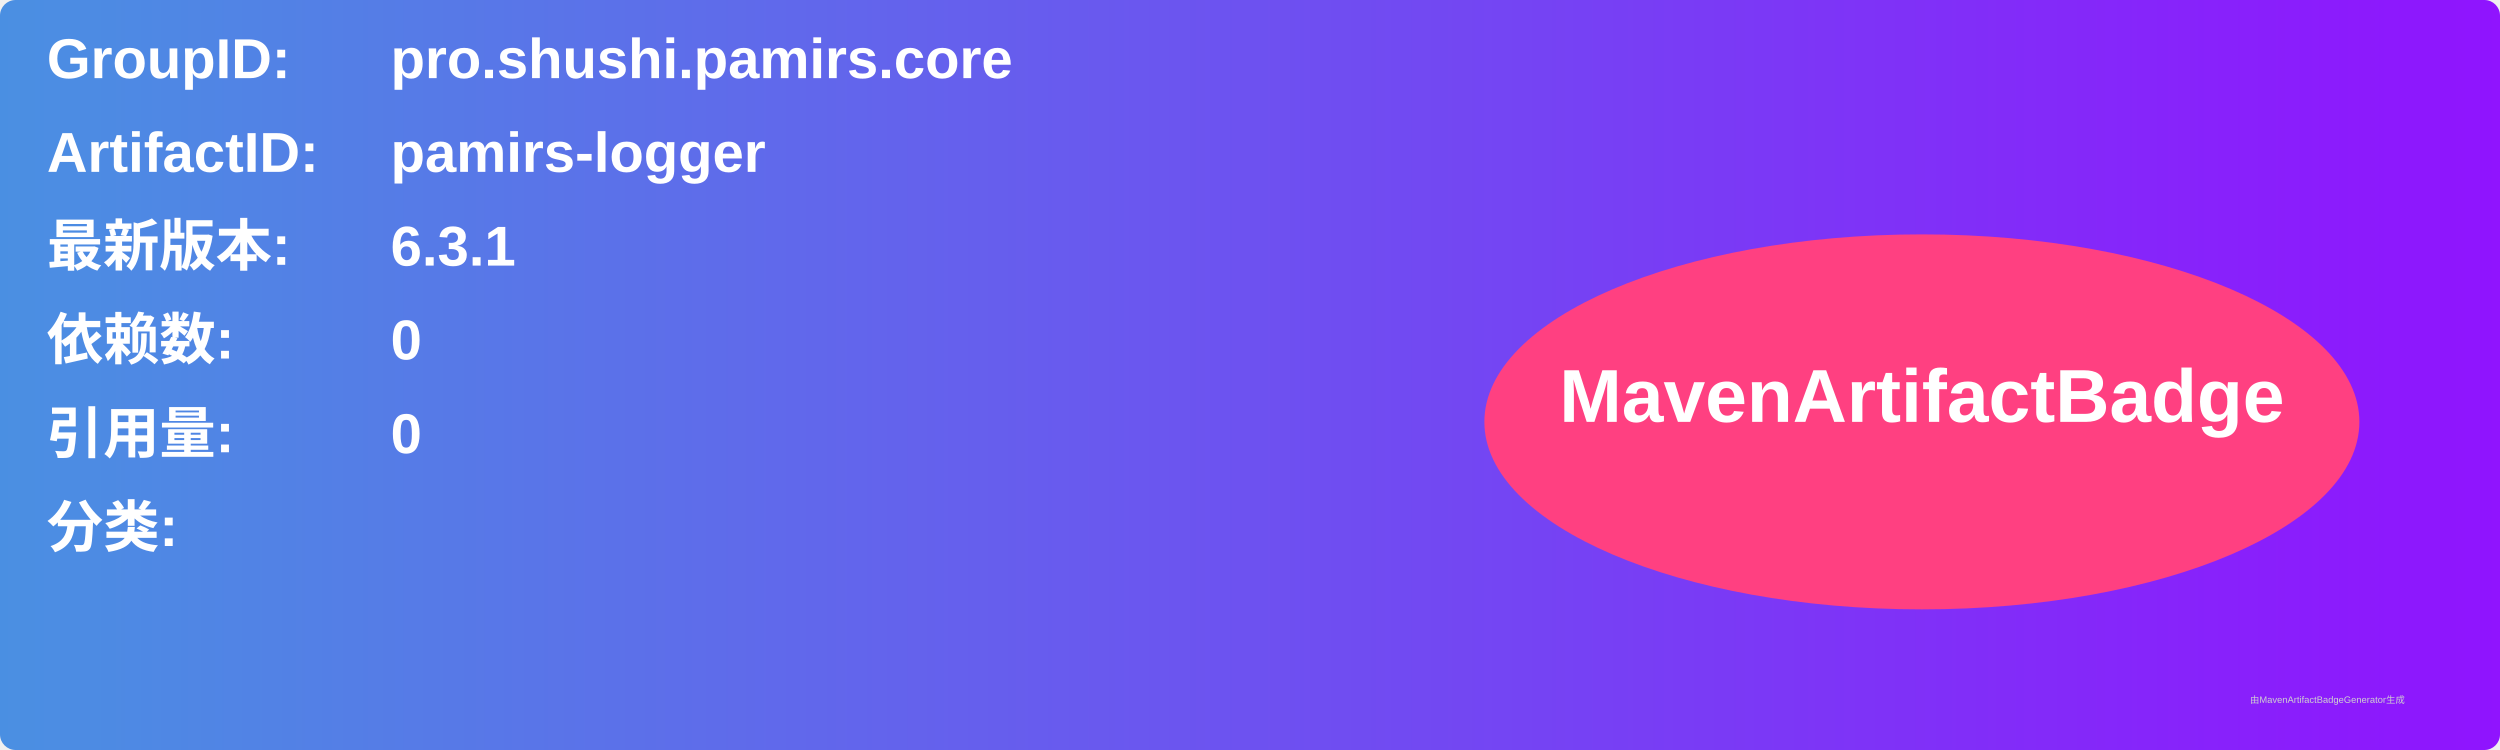
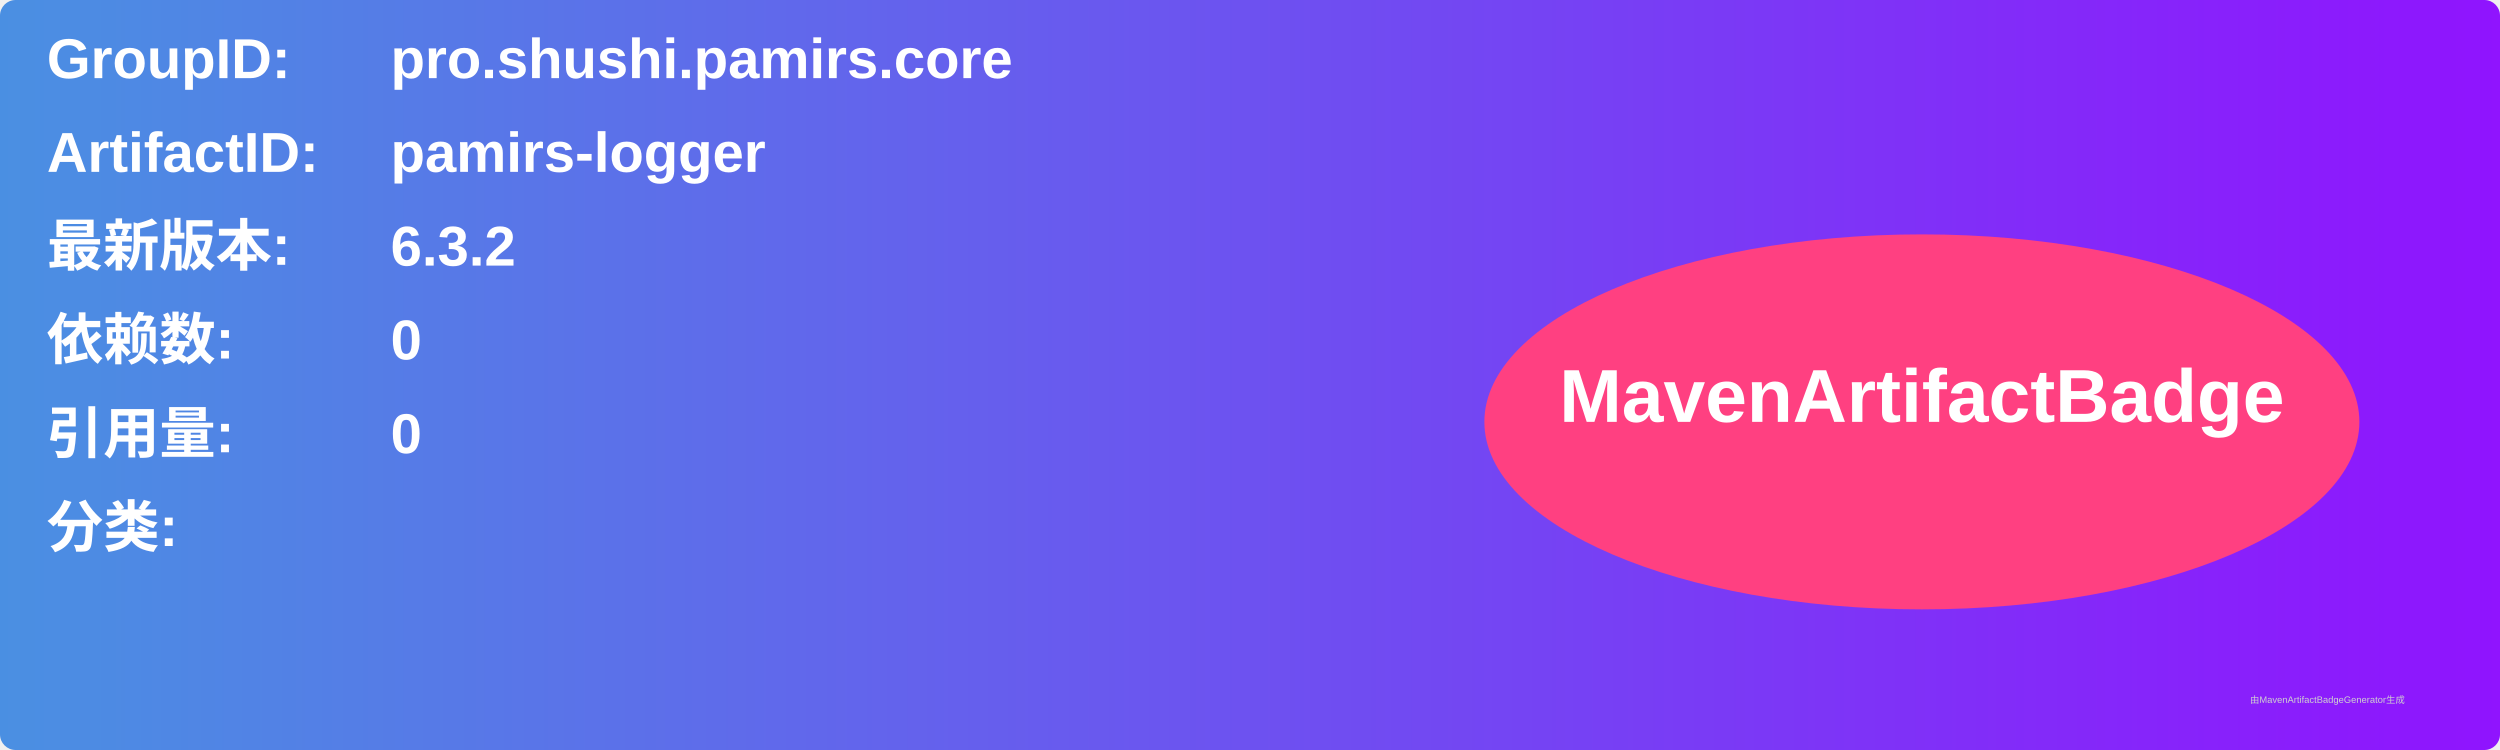
<svg xmlns="http://www.w3.org/2000/svg" width="800" height="240" viewBox="0 0 800 240">
  <linearGradient id="grad" x1="0%" y1="0%" x2="100%" y2="0%">
    <stop offset="0%" stop-color="#4a90e2" />
    <stop offset="100%" stop-color="#9013fe" />
  </linearGradient>
  <rect width="100%" height="100%" rx="5" ry="5" fill="url(#grad)" />
  <g transform="translate(15, 15)">
    <text x="0" y="10" font-family="Arial" font-size="18" fill="white" font-weight="bold" width="260">GroupID:</text>
    <text x="110" y="10" font-family="Arial" font-size="18" fill="white" font-weight="bold" width="460">pro.shushi.pamirs.core</text>
    <text x="0" y="40" font-family="Arial" font-size="18" fill="white" font-weight="bold" width="260">ArtifactID:</text>
    <text x="110" y="40" font-family="Arial" font-size="18" fill="white" font-weight="bold" width="460">pamirs-logger</text>
    <text x="0" y="70" font-family="Arial" font-size="18" fill="white" font-weight="bold">最新版本:</text>
    <text x="110" y="70" font-family="Arial" font-size="18" fill="white" font-weight="bold">
-       <tspan font-weight="bold">6.3.1</tspan>
+       <tspan font-weight="bold">6.3.2</tspan>
    </text>
    <text x="0" y="100" font-family="Arial" font-size="18" fill="white" font-weight="bold">依赖数: </text>
    <text x="110" y="100" font-family="Arial" font-size="18" fill="white">
      <tspan font-weight="bold">0</tspan>
    </text>
    <text x="0" y="130" font-family="Arial" font-size="18" fill="white" font-weight="bold">引用量: </text>
    <text x="110" y="130" font-family="Arial" font-size="18" fill="white">
      <tspan font-weight="bold">0</tspan>
    </text>
    <text x="0" y="160" font-family="Arial" font-size="18" fill="white" font-weight="bold">分类:</text>
    <text x="10" y="190" font-family="Arial" font-size="10" fill="white">
      <tspan font-weight="bold" />
    </text>
    <ellipse cx="600" cy="120" rx="140" ry="60" fill="#ff4081" />
    <text x="600" y="120" text-anchor="middle" font-family="Arial" font-size="24" fill="white" font-weight="bold">MavenArtifactBadge</text>
  </g>
  <text x="720" y="225" font-family="Arial" font-size="3" fill="#d0d0d0">由MavenArtifactBadgeGenerator生成</text>
</svg>
